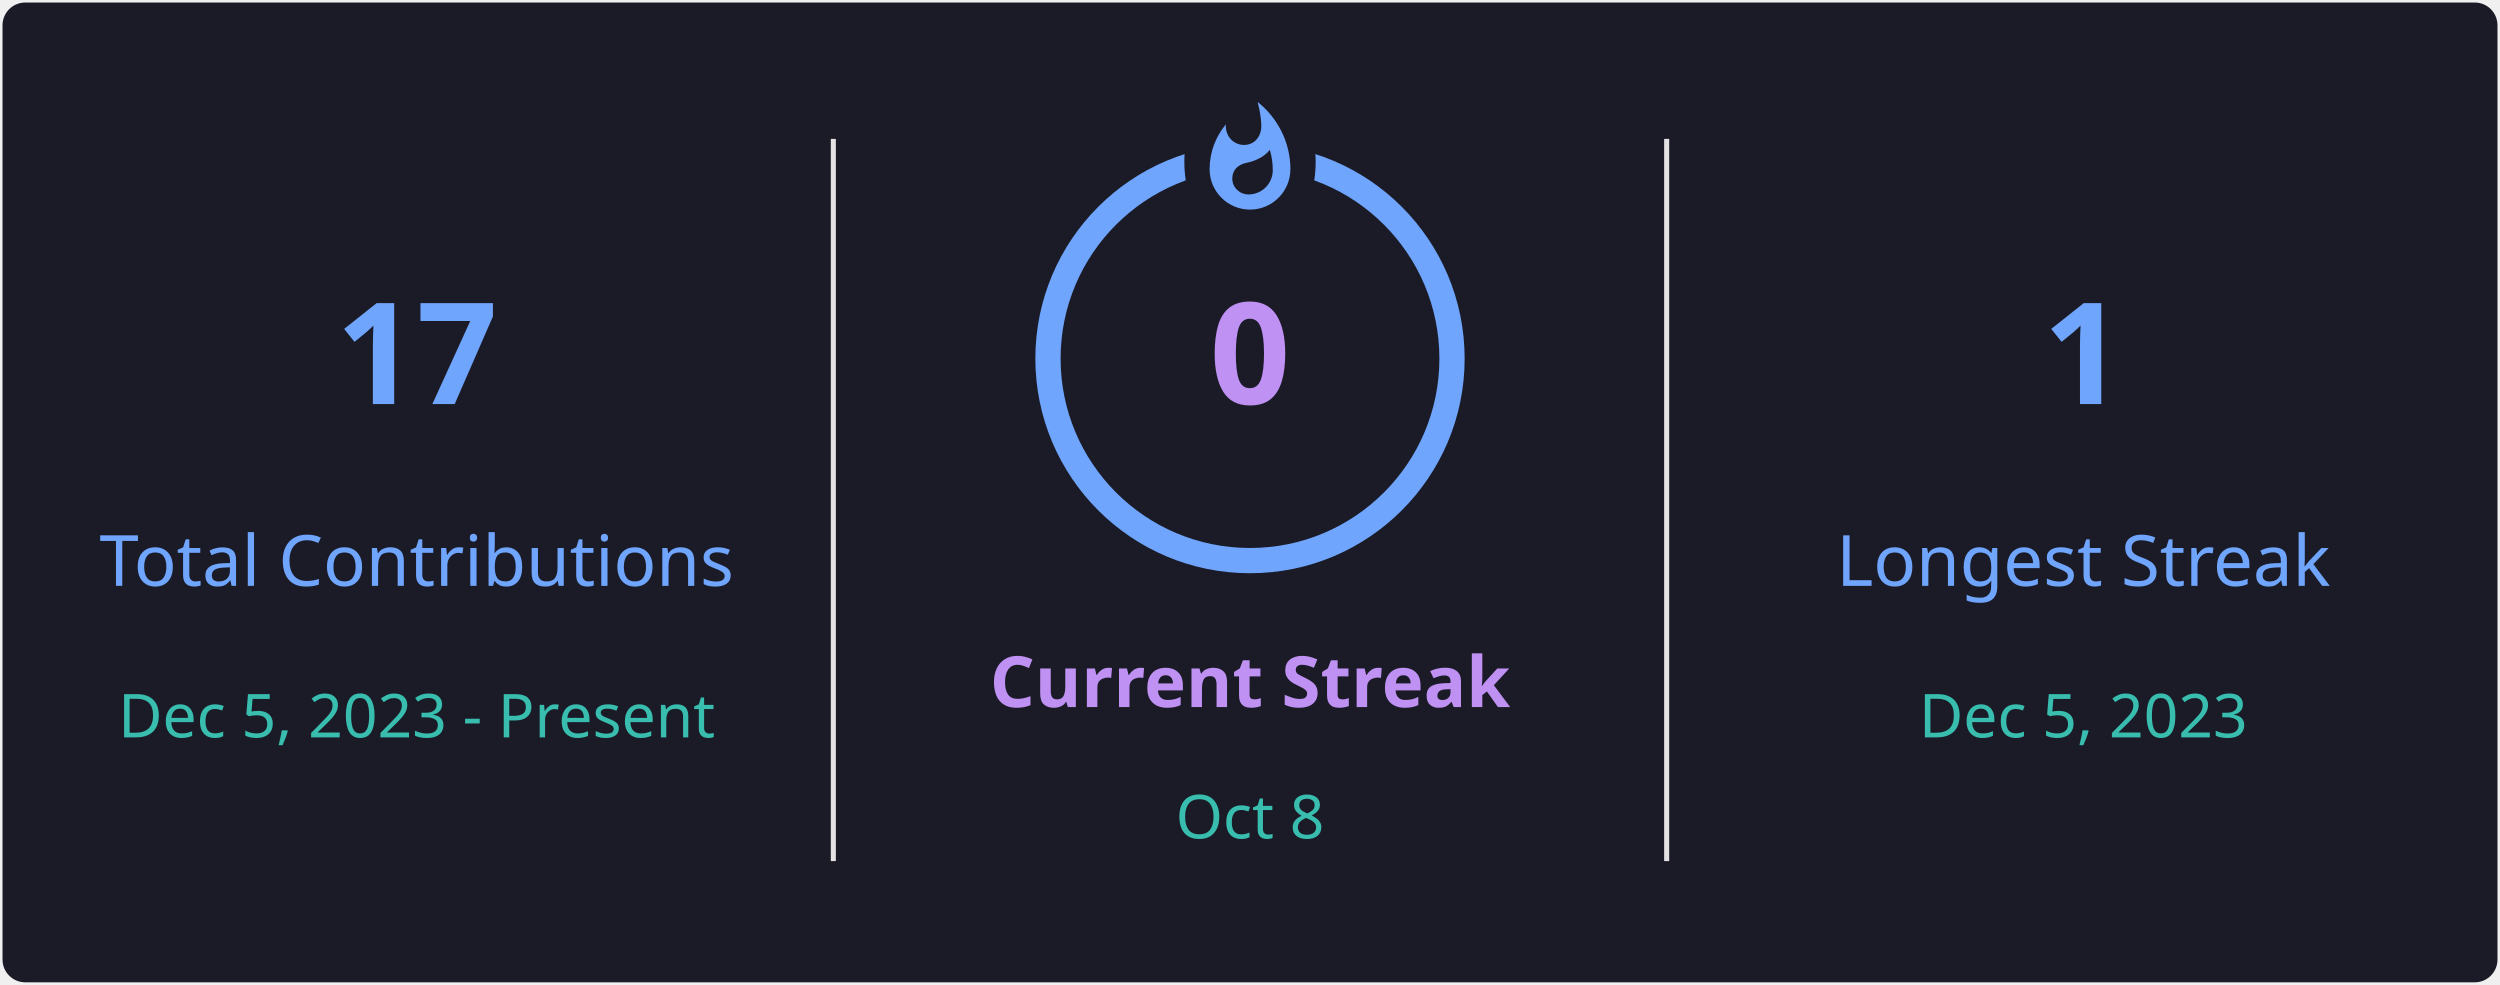
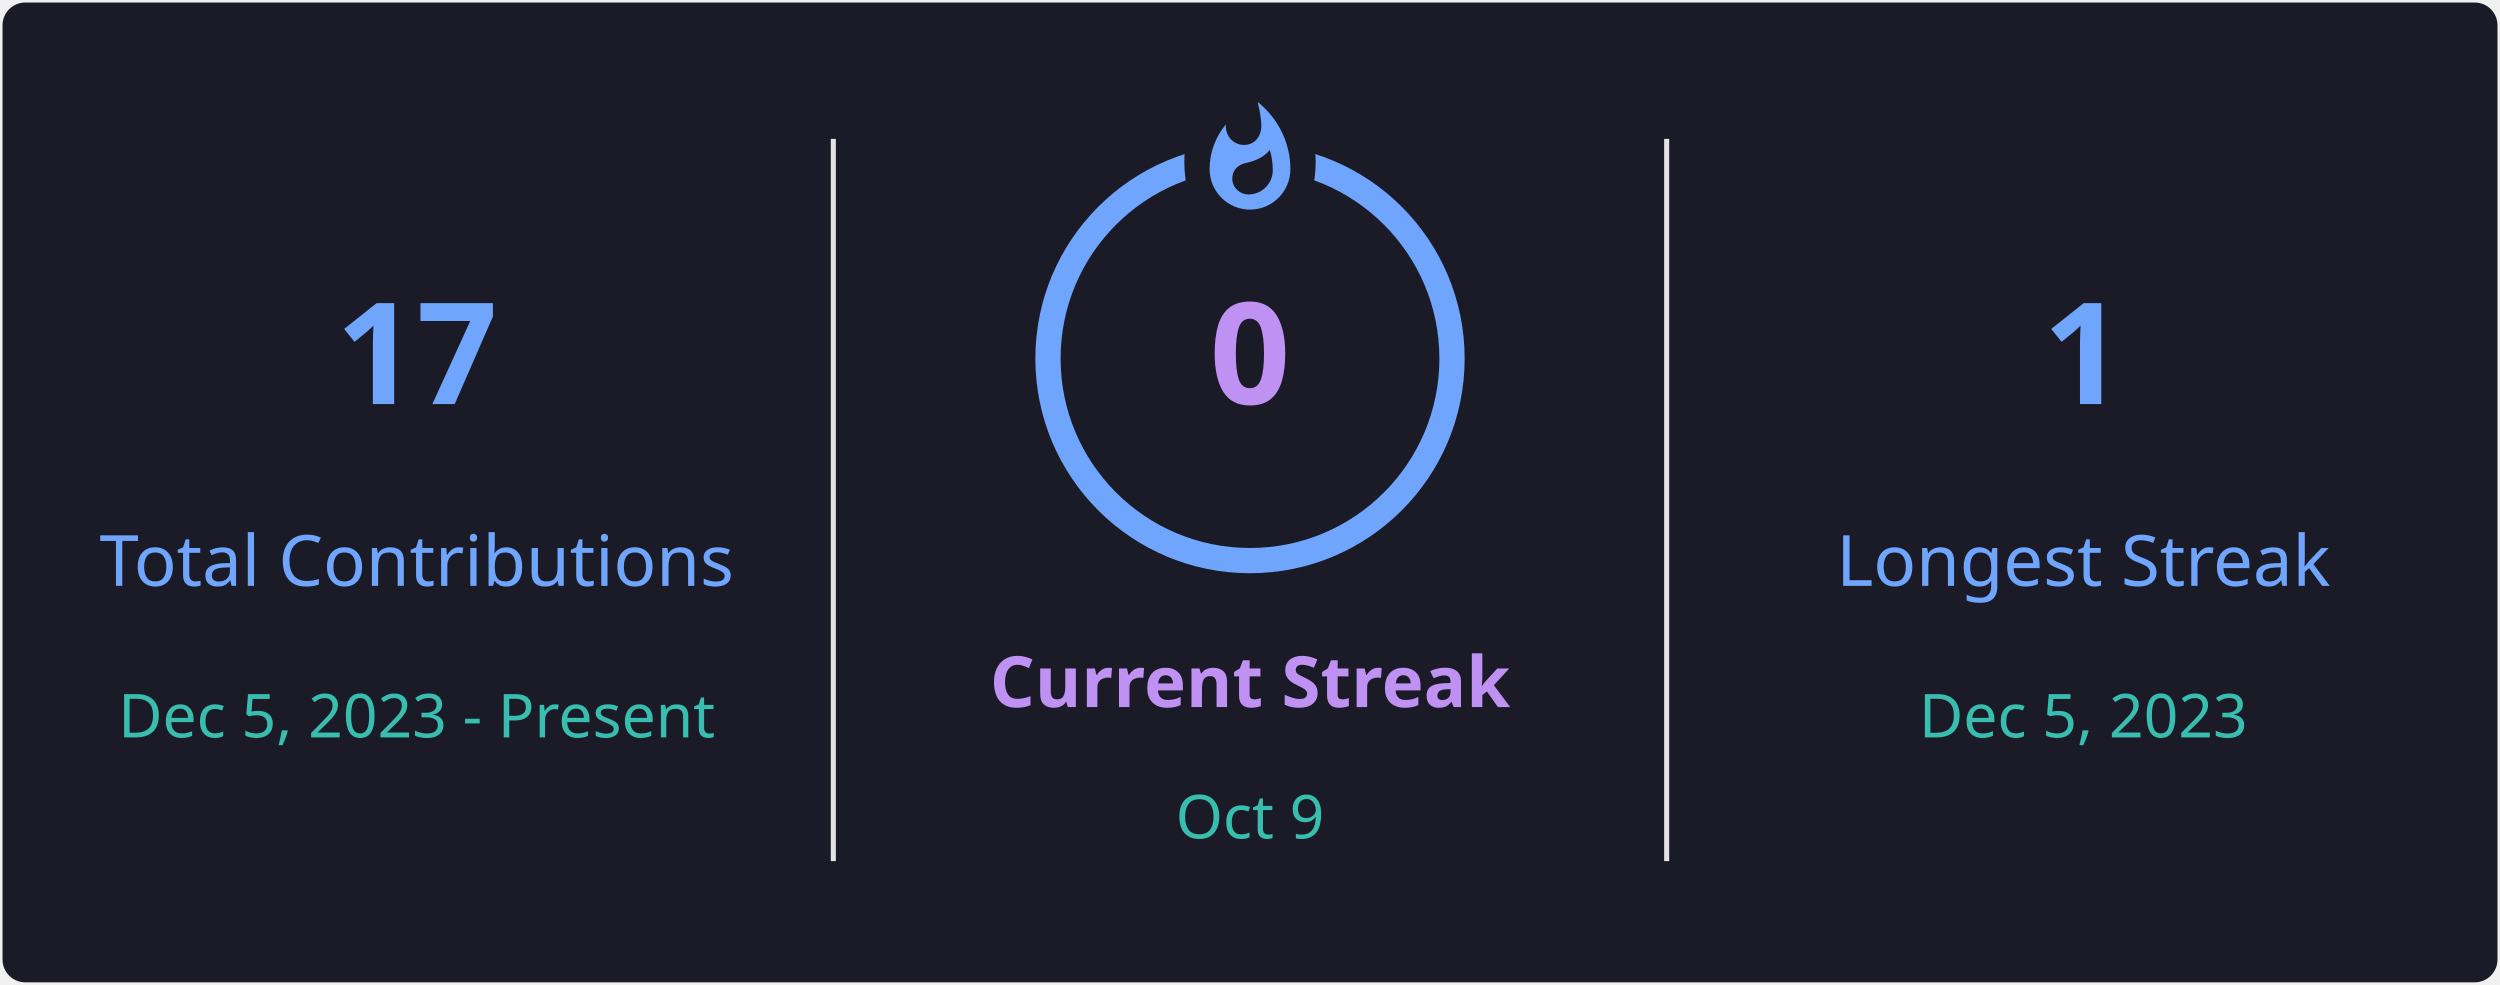
<svg xmlns="http://www.w3.org/2000/svg" style="isolation: isolate" viewBox="0 0 495 195" width="495px" height="195px" direction="ltr">
  <defs>
    <clipPath id="outer_rectangle">
      <rect width="495" height="195" rx="4.5" />
    </clipPath>
    <mask id="mask_out_ring_behind_fire">
      <rect width="495" height="195" fill="white" />
      <ellipse id="mask-ellipse" cx="247.5" cy="32" rx="13" ry="18" fill="black" />
    </mask>
  </defs>
  <g clip-path="url(#outer_rectangle)">
    <g style="isolation: isolate">
      <rect stroke="#000000" stroke-opacity="0" fill="#1A1B27" rx="4.5" x="0.5" y="0.5" width="494" height="194" />
    </g>
    <g style="isolation: isolate">
      <line x1="165" y1="28" x2="165" y2="170" vector-effect="non-scaling-stroke" stroke-width="1" stroke="#E4E2E2" stroke-linejoin="miter" stroke-linecap="square" stroke-miterlimit="3" />
      <line x1="330" y1="28" x2="330" y2="170" vector-effect="non-scaling-stroke" stroke-width="1" stroke="#E4E2E2" stroke-linejoin="miter" stroke-linecap="square" stroke-miterlimit="3" />
    </g>
    <g style="isolation: isolate">
      <g transform="translate(82.5, 48)">
        <text x="0" y="32" stroke-width="0" text-anchor="middle" fill="#70A5FD" stroke="none" font-family="&quot;Segoe UI&quot;, Ubuntu, sans-serif" font-weight="700" font-size="28px" font-style="normal" style="opacity: 1; opacity: 1;">
                        17
                    </text>
      </g>
      <g transform="translate(82.5, 84)">
        <text x="0" y="32" stroke-width="0" text-anchor="middle" fill="#70A5FD" stroke="none" font-family="&quot;Segoe UI&quot;, Ubuntu, sans-serif" font-weight="400" font-size="14px" font-style="normal" style="opacity: 1; opacity: 1;">
                        Total Contributions
                    </text>
      </g>
      <g transform="translate(82.5, 114)">
        <text x="0" y="32" stroke-width="0" text-anchor="middle" fill="#38BDAE" stroke="none" font-family="&quot;Segoe UI&quot;, Ubuntu, sans-serif" font-weight="400" font-size="12px" font-style="normal" style="opacity: 1; opacity: 1;">
                        Dec 5, 2023 - Present
                    </text>
      </g>
    </g>
    <g style="isolation: isolate">
      <g transform="translate(247.5, 108)">
        <text x="0" y="32" stroke-width="0" text-anchor="middle" fill="#BF91F3" stroke="none" font-family="&quot;Segoe UI&quot;, Ubuntu, sans-serif" font-weight="700" font-size="14px" font-style="normal" style="opacity: 1; opacity: 1;">
                        Current Streak
                    </text>
      </g>
      <g transform="translate(247.5, 145)">
        <text x="0" y="21" stroke-width="0" text-anchor="middle" fill="#38BDAE" stroke="none" font-family="&quot;Segoe UI&quot;, Ubuntu, sans-serif" font-weight="400" font-size="12px" font-style="normal" style="opacity: 1; opacity: 1;">
-                         Oct 8
+                         Oct 9
                    </text>
      </g>
      <g mask="url(#mask_out_ring_behind_fire)">
        <circle cx="247.5" cy="71" r="40" fill="none" stroke="#70A5FD" stroke-width="5" style="opacity: 1; opacity: 1;" />
      </g>
      <g transform="translate(247.5, 19.5)" stroke-opacity="0" style="opacity: 1; opacity: 1;">
        <path d="M -12 -0.5 L 15 -0.5 L 15 23.5 L -12 23.5 L -12 -0.5 Z" fill="none" />
        <path d="M 1.5 0.67 C 1.5 0.67 2.24 3.32 2.24 5.47 C 2.24 7.53 0.89 9.2 -1.17 9.2 C -3.23 9.2 -4.79 7.53 -4.79 5.47 L -4.76 5.11 C -6.78 7.51 -8 10.62 -8 13.99 C -8 18.41 -4.42 22 0 22 C 4.42 22 8 18.41 8 13.99 C 8 8.6 5.41 3.79 1.5 0.67 Z M -0.29 19 C -2.07 19 -3.51 17.6 -3.51 15.86 C -3.51 14.24 -2.46 13.1 -0.7 12.74 C 1.07 12.38 2.9 11.53 3.92 10.16 C 4.31 11.45 4.51 12.81 4.51 14.2 C 4.51 16.85 2.36 19 -0.29 19 Z" fill="#70A5FD" stroke-opacity="0" />
      </g>
      <g transform="translate(247.5, 48)">
        <text x="0" y="32" stroke-width="0" text-anchor="middle" fill="#BF91F3" stroke="none" font-family="&quot;Segoe UI&quot;, Ubuntu, sans-serif" font-weight="700" font-size="28px" font-style="normal" style="font-size: 28px;">
                        0
                    </text>
      </g>
    </g>
    <g style="isolation: isolate">
      <g transform="translate(412.5, 48)">
        <text x="0" y="32" stroke-width="0" text-anchor="middle" fill="#70A5FD" stroke="none" font-family="&quot;Segoe UI&quot;, Ubuntu, sans-serif" font-weight="700" font-size="28px" font-style="normal" style="opacity: 1; opacity: 1;">
                        1
                    </text>
      </g>
      <g transform="translate(412.5, 84)">
        <text x="0" y="32" stroke-width="0" text-anchor="middle" fill="#70A5FD" stroke="none" font-family="&quot;Segoe UI&quot;, Ubuntu, sans-serif" font-weight="400" font-size="14px" font-style="normal" style="opacity: 1; opacity: 1;">
                        Longest Streak
                    </text>
      </g>
      <g transform="translate(412.5, 114)">
        <text x="0" y="32" stroke-width="0" text-anchor="middle" fill="#38BDAE" stroke="none" font-family="&quot;Segoe UI&quot;, Ubuntu, sans-serif" font-weight="400" font-size="12px" font-style="normal" style="opacity: 1; opacity: 1;">
                        Dec 5, 2023
                    </text>
      </g>
    </g>
  </g>
</svg>
